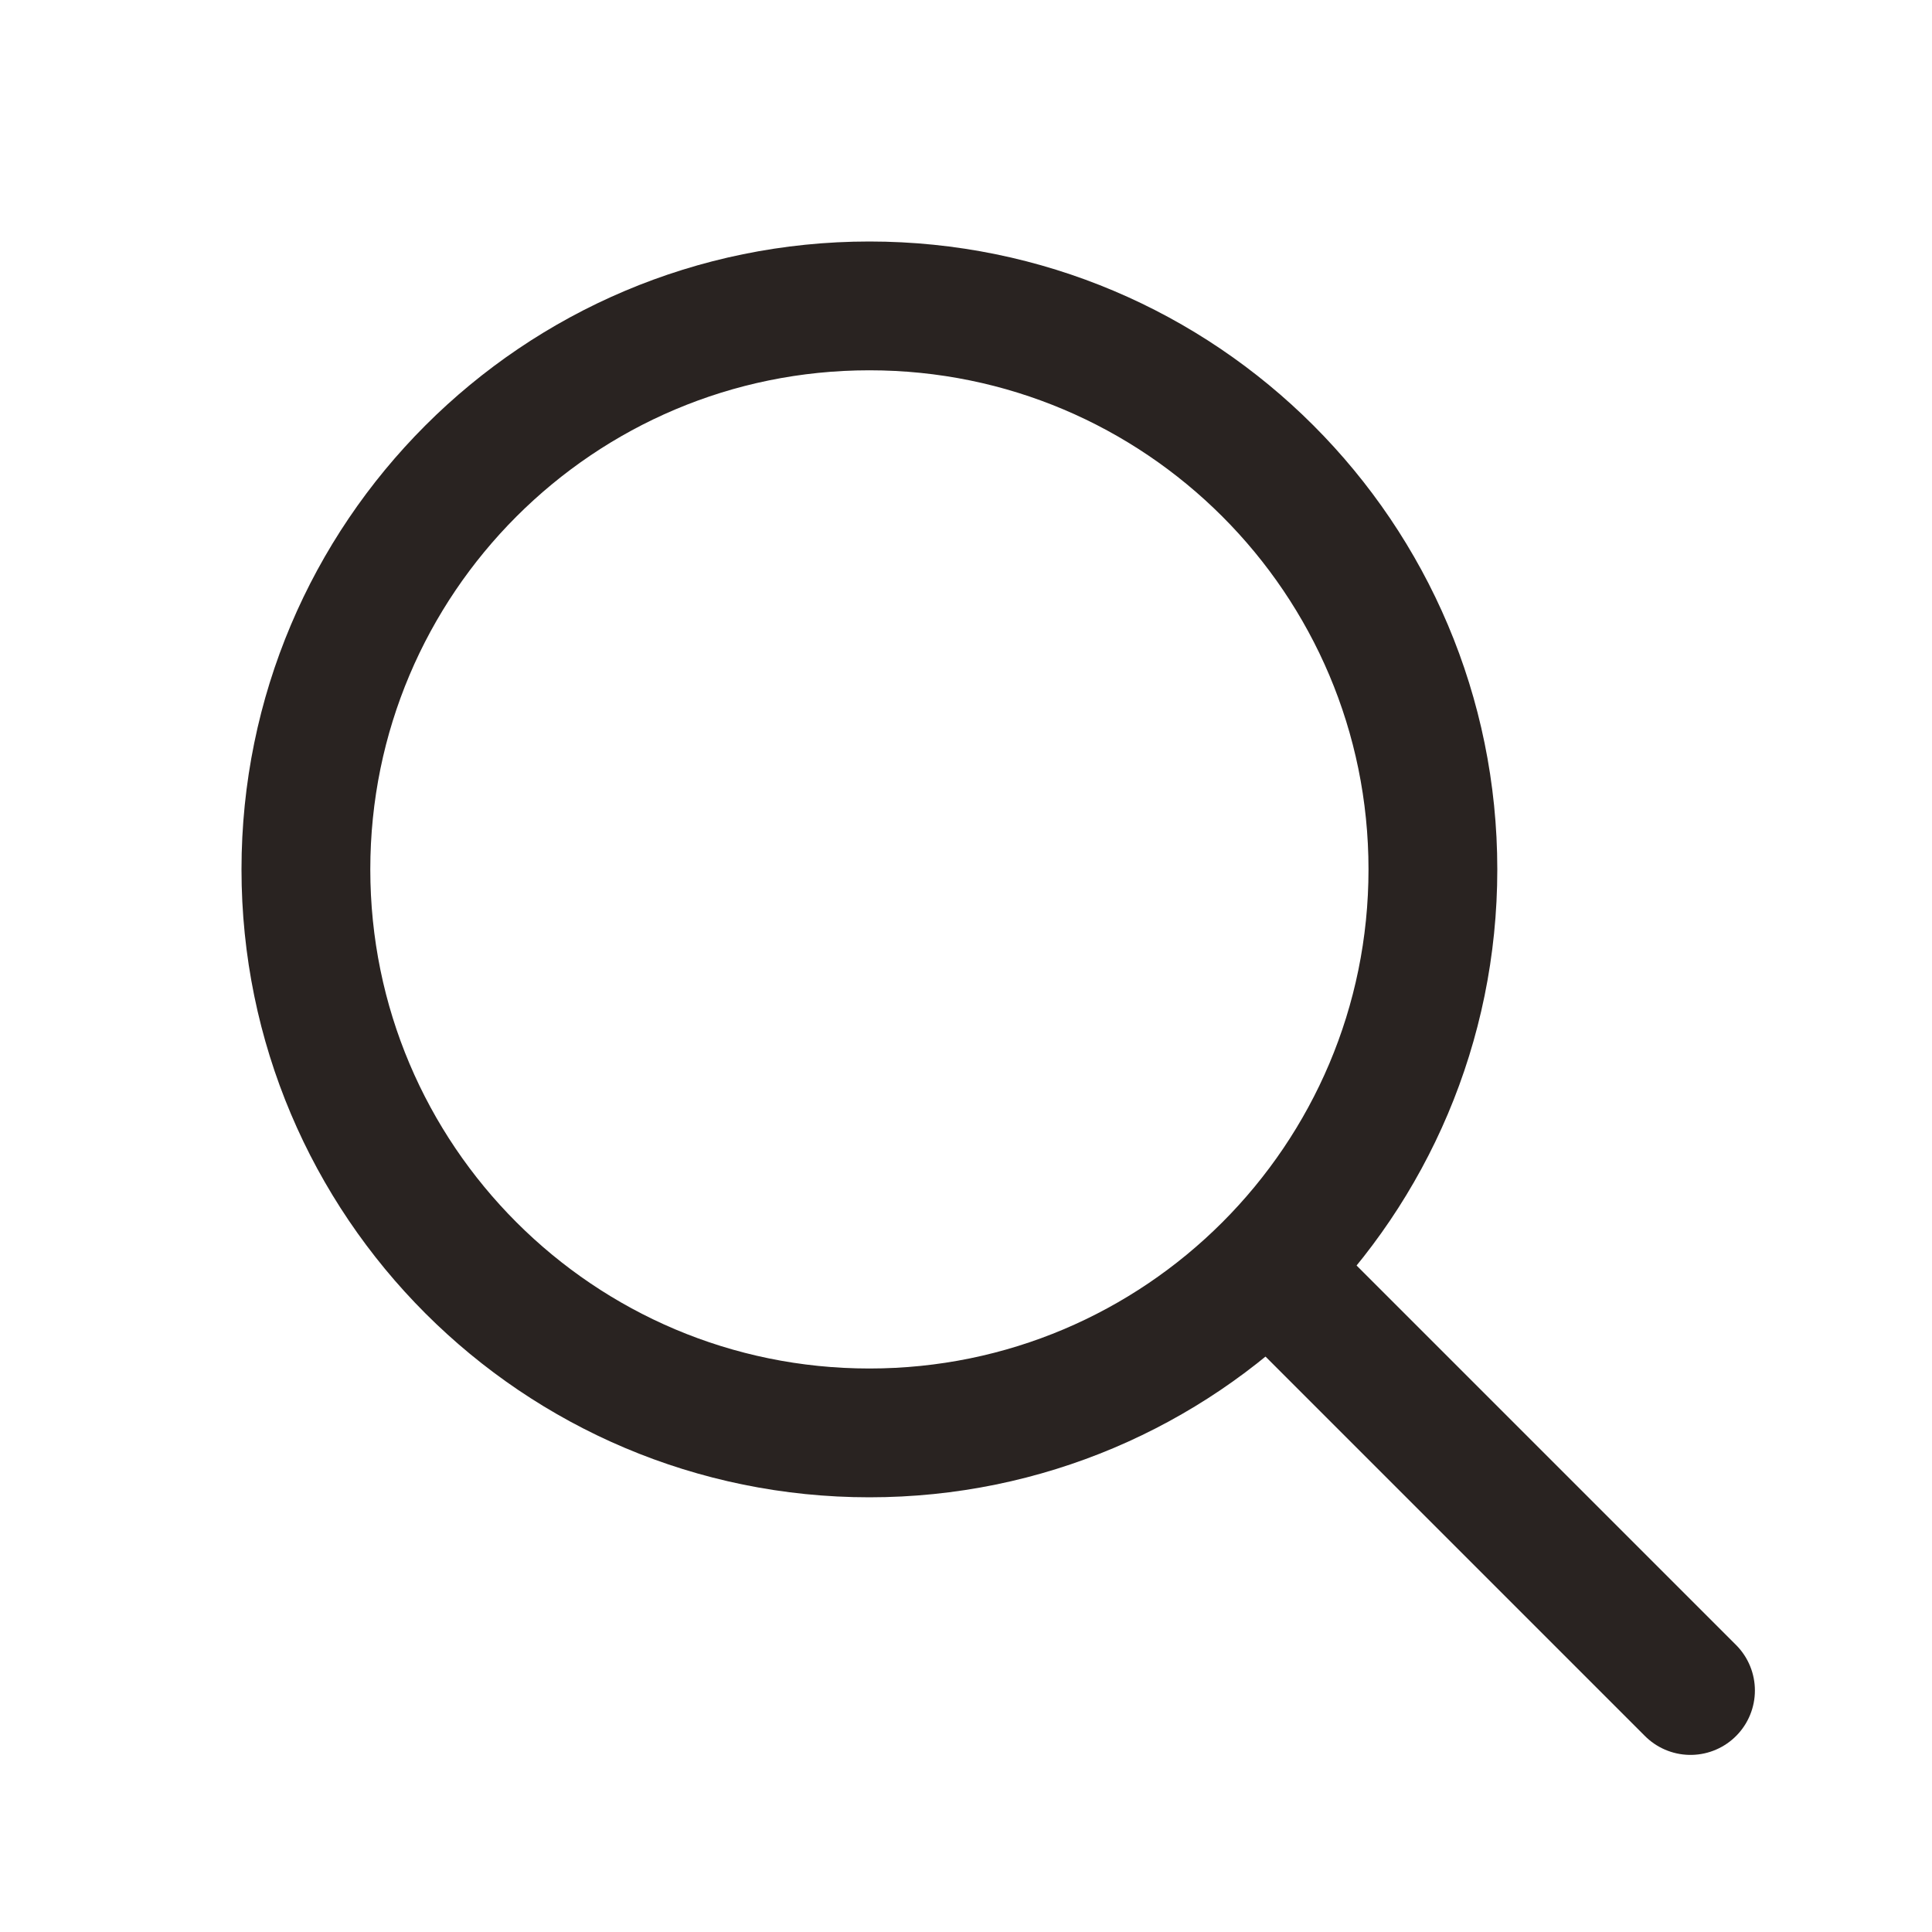
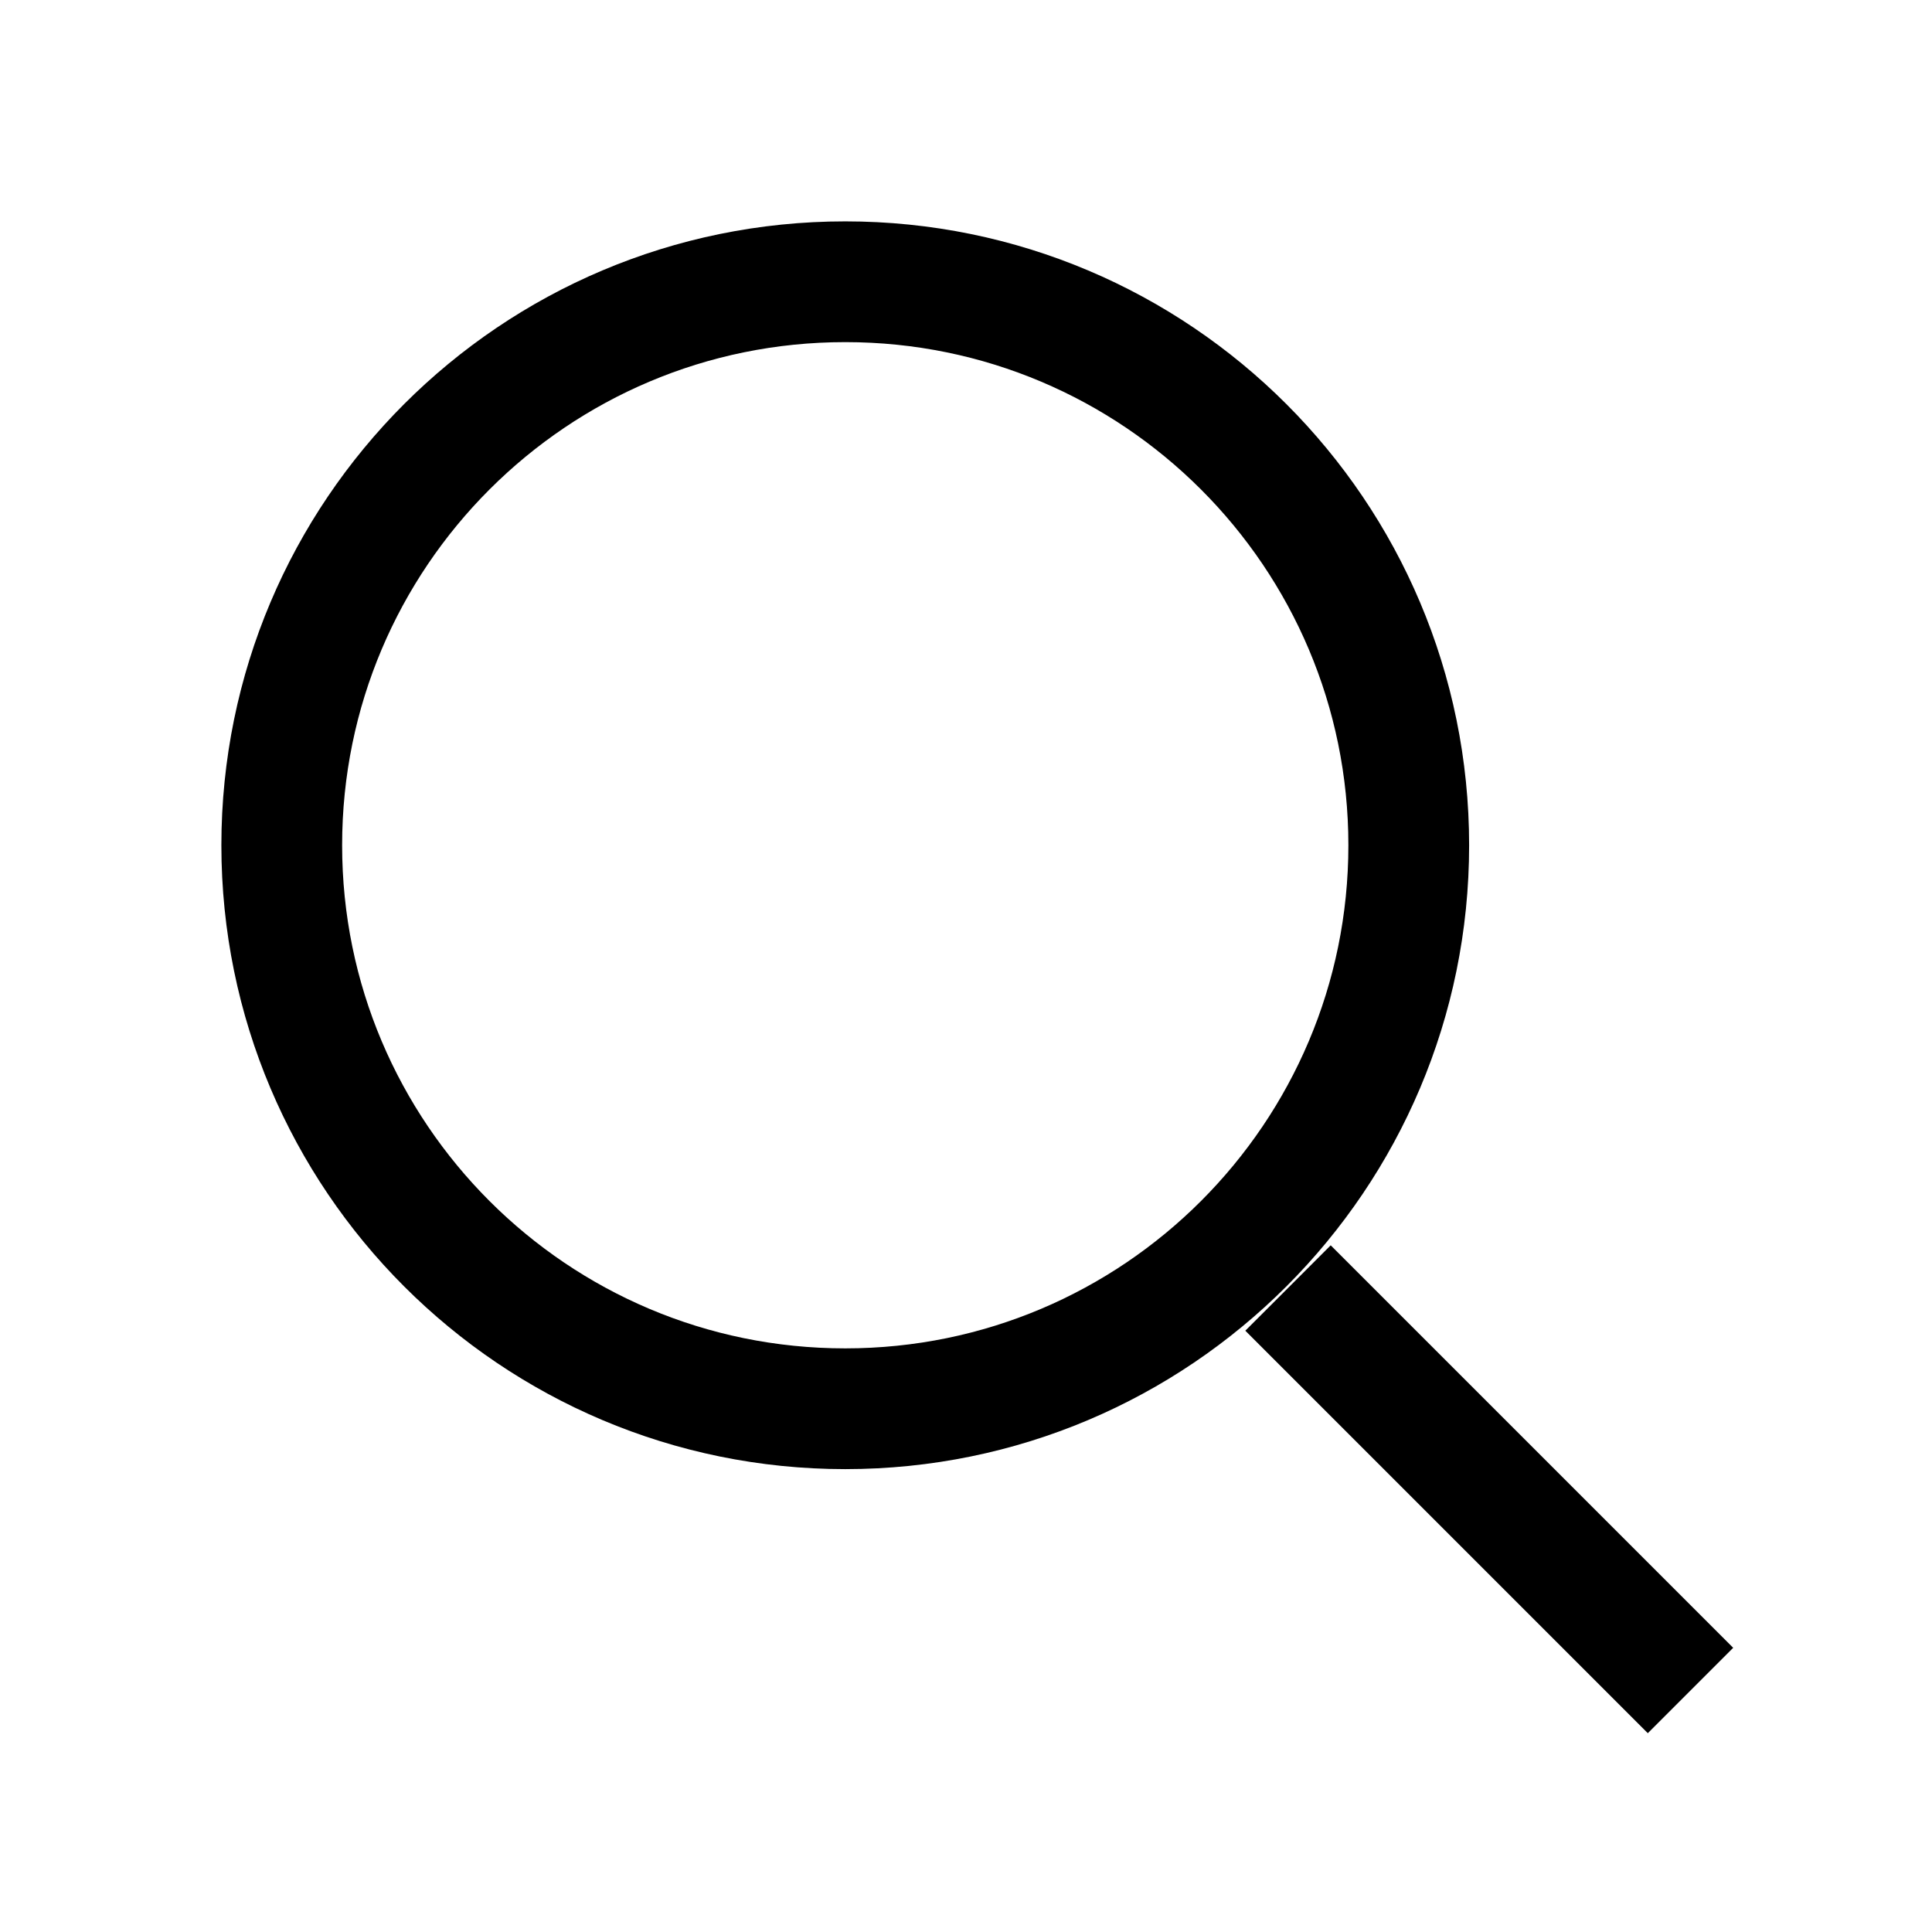
- <svg xmlns="http://www.w3.org/2000/svg" viewBox="0 0 24 24" fill="none" stroke="#292321" stroke-width="1.6" stroke-linecap="round">
-   <circle cx="10.8" cy="10.8" r="7" />
+ <svg xmlns="http://www.w3.org/2000/svg" viewBox="0 0 24 24" fill="none" stroke="#000" stroke-width="1.5">
+   <circle cx="10.5" cy="10.5" r="7" />
  <path d="m16 16 5 5" />
</svg>
